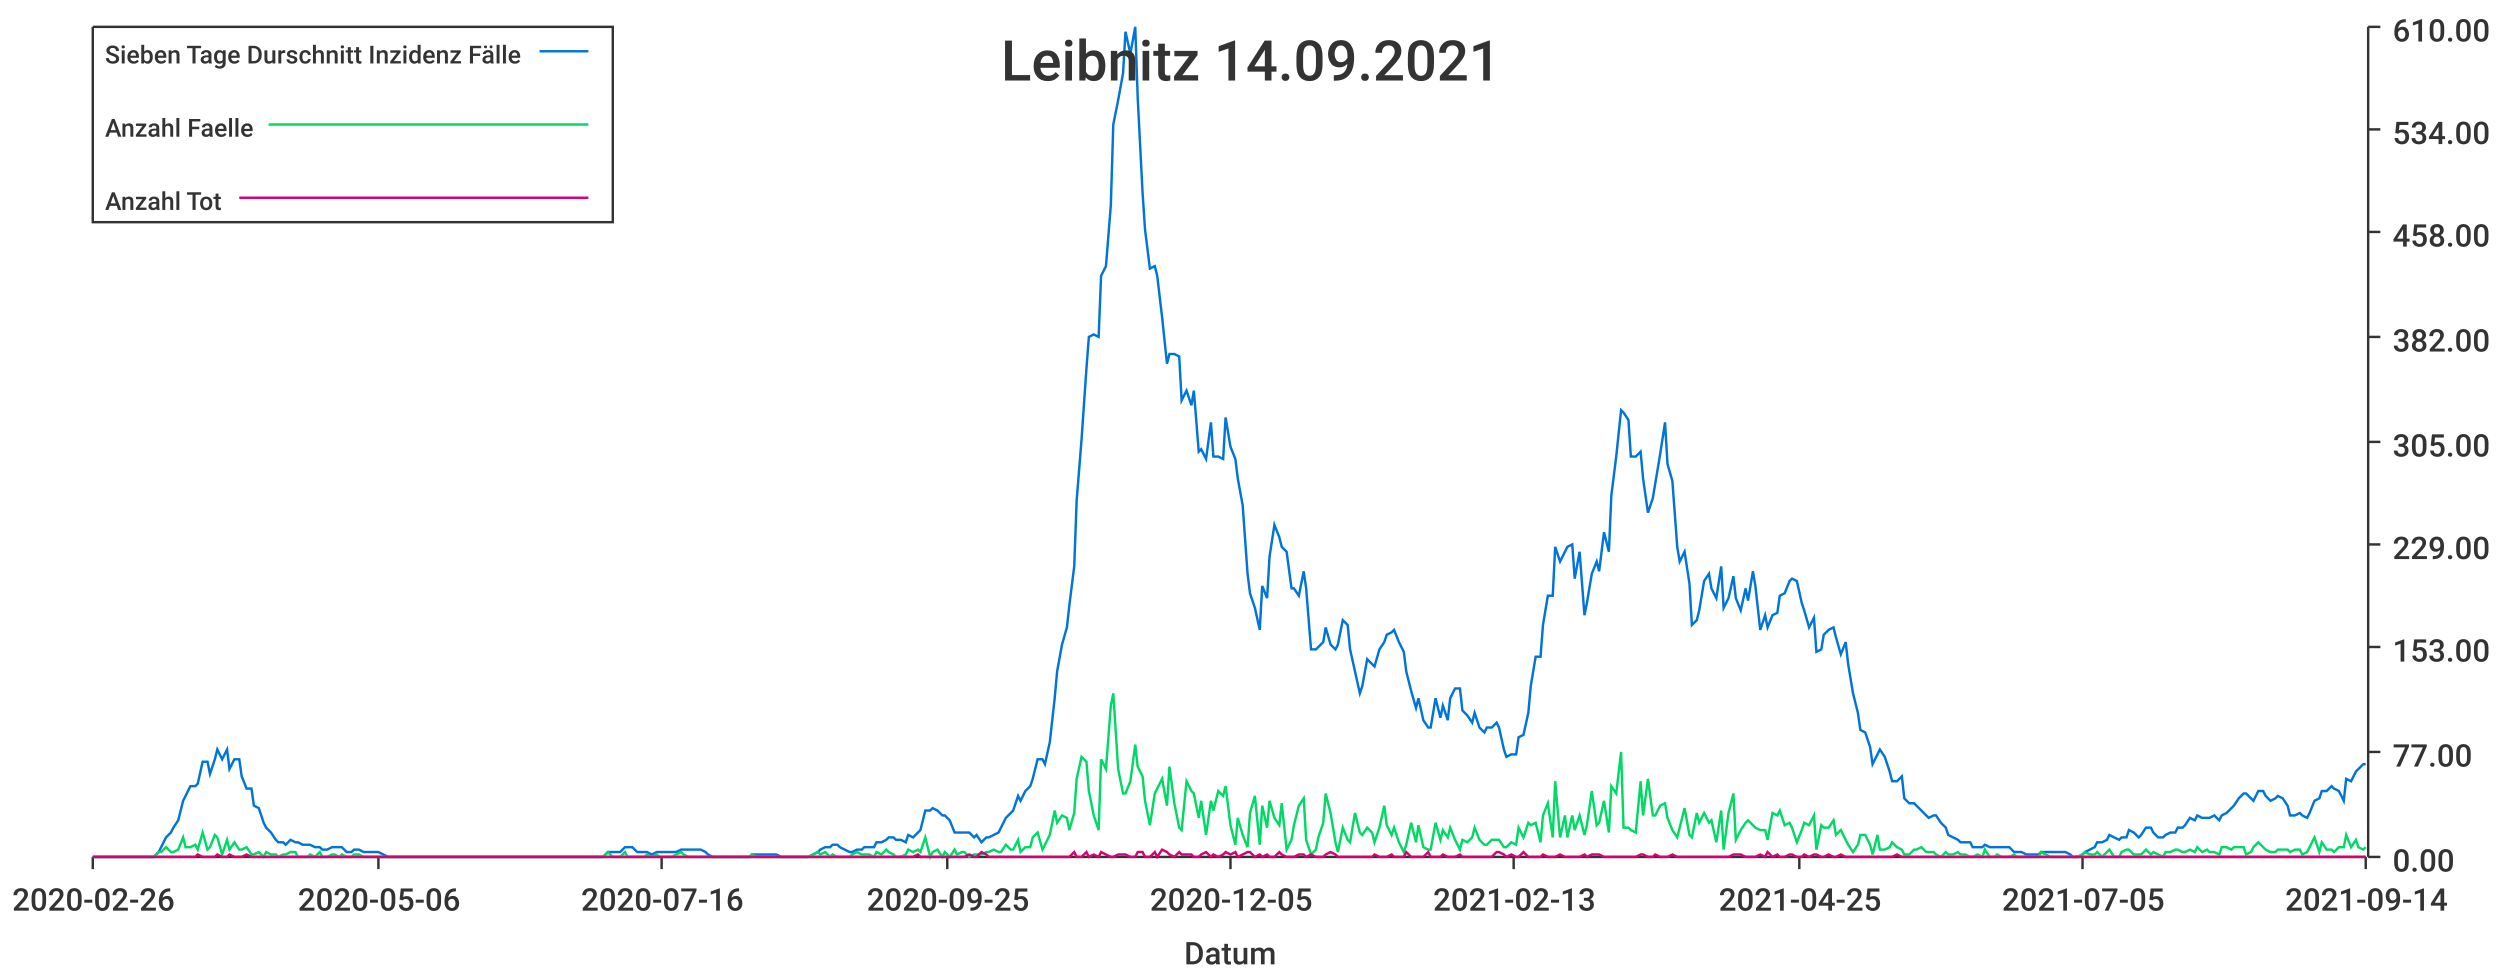
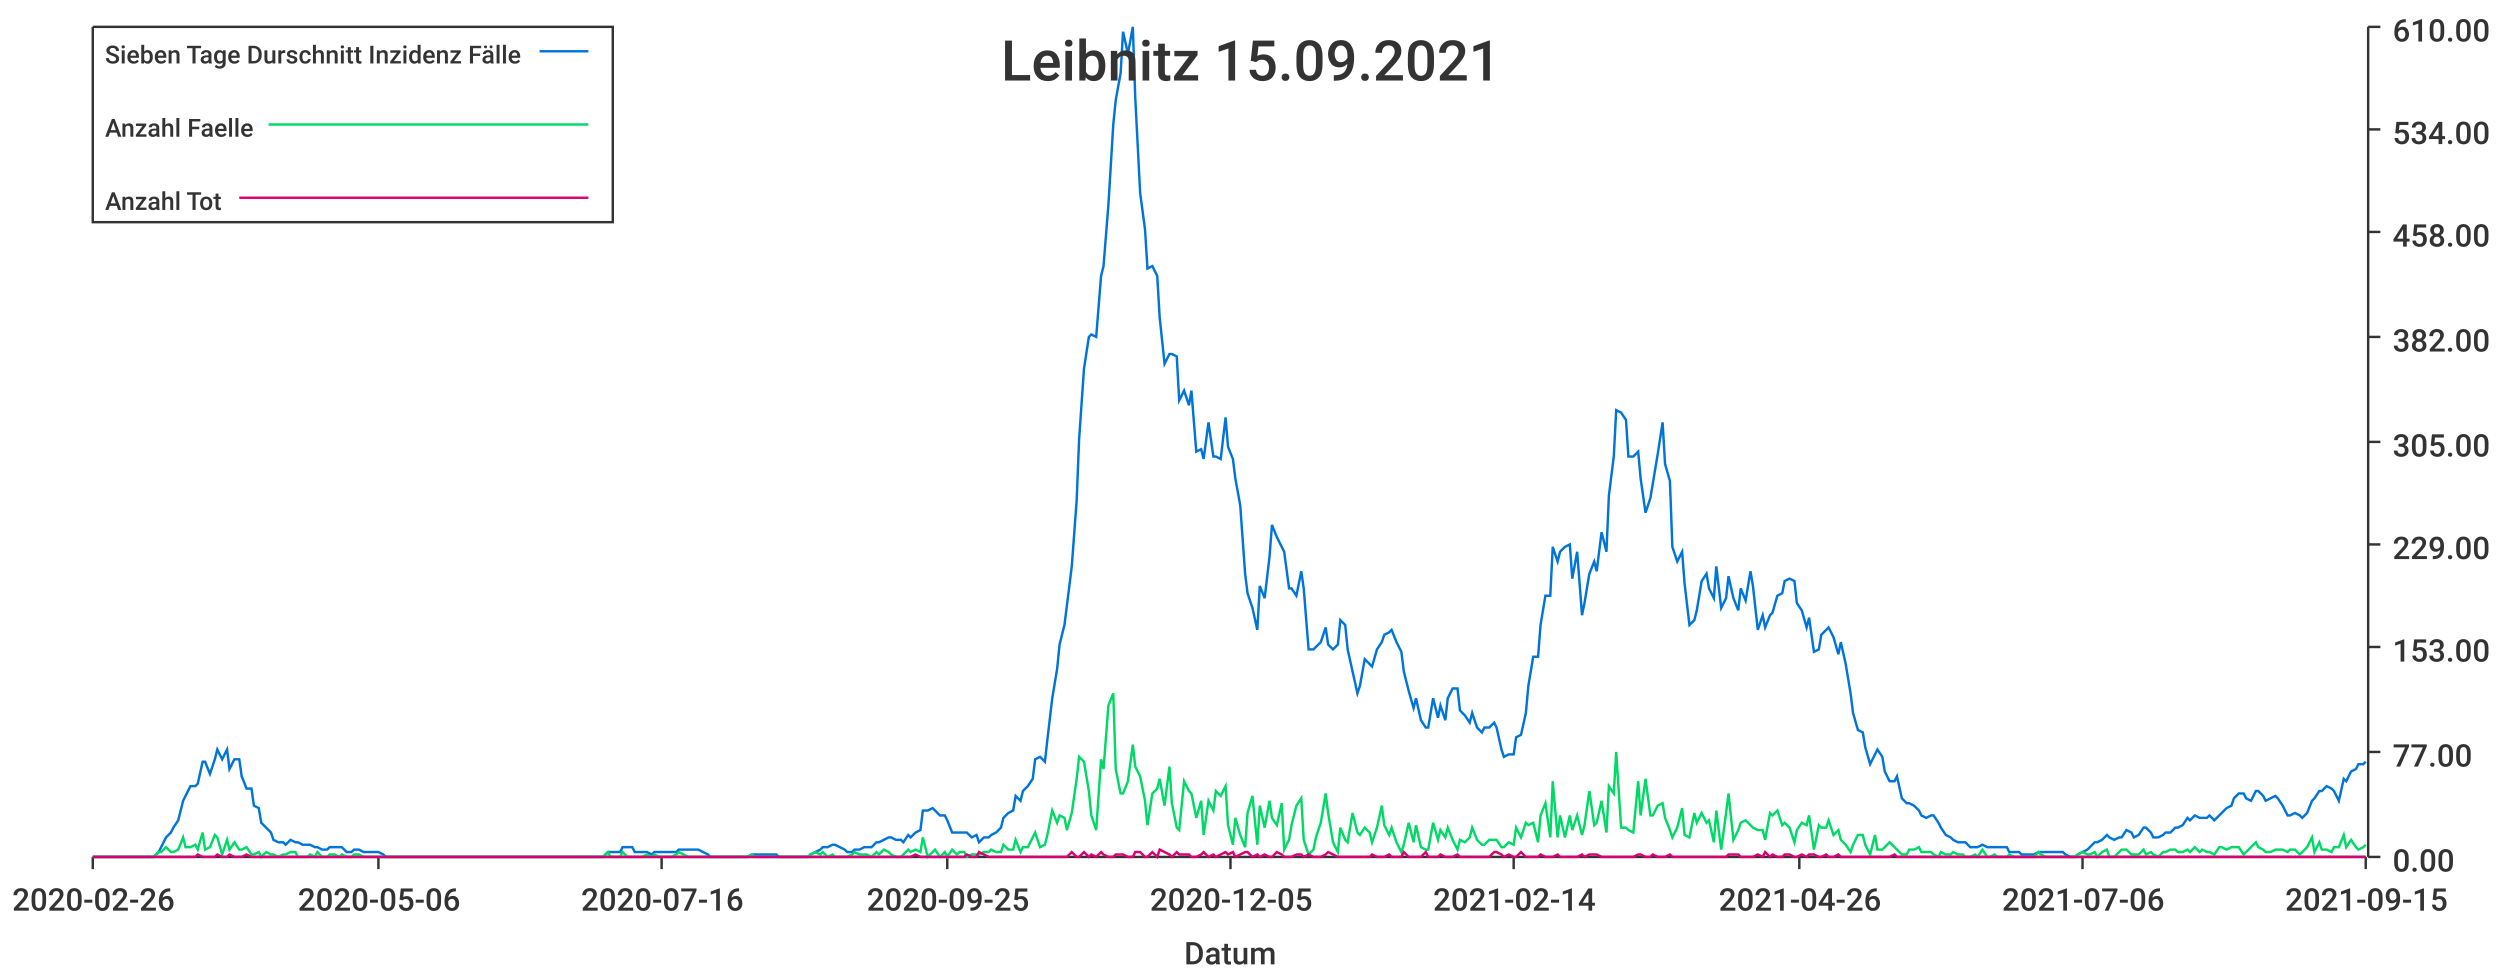
<svg xmlns="http://www.w3.org/2000/svg" width="1024" height="400">\n<path d="M 0 0 L 1024 0 L 1024 400 L 0 400 L 0 0" style="stroke-width:0;stroke:rgba(255,255,255,1.0);fill:rgba(255,255,255,1.0)" />
  <path d="M 38 11 L 969 11 L 969 351 L 38 351 L 38 11" style="stroke-width:0;stroke:rgba(255,255,255,1.0);fill:rgba(255,255,255,1.0)" />
  <path d="M 38 351 L 969 351" style="stroke-width:1;stroke:rgba(51,51,51,1.0);fill:none" />
  <path d="M 38 351 L 38 356" style="stroke-width:1;stroke:rgba(51,51,51,1.0);fill:none" />
  <text x="5" y="373" style="stroke-width:0;stroke:none;fill:rgba(51,51,51,1.0);font-size:12.8px;font-family:'Roboto Medium',sans-serif">2020-02-26</text>
  <path d="M 155 351 L 155 356" style="stroke-width:1;stroke:rgba(51,51,51,1.0);fill:none" />
  <text x="122" y="373" style="stroke-width:0;stroke:none;fill:rgba(51,51,51,1.0);font-size:12.8px;font-family:'Roboto Medium',sans-serif">2020-05-06</text>
  <path d="M 271 351 L 271 356" style="stroke-width:1;stroke:rgba(51,51,51,1.0);fill:none" />
  <text x="238" y="373" style="stroke-width:0;stroke:none;fill:rgba(51,51,51,1.0);font-size:12.8px;font-family:'Roboto Medium',sans-serif">2020-07-16</text>
  <path d="M 388 351 L 388 356" style="stroke-width:1;stroke:rgba(51,51,51,1.0);fill:none" />
  <text x="355" y="373" style="stroke-width:0;stroke:none;fill:rgba(51,51,51,1.0);font-size:12.8px;font-family:'Roboto Medium',sans-serif">2020-09-25</text>
  <path d="M 504 351 L 504 356" style="stroke-width:1;stroke:rgba(51,51,51,1.0);fill:none" />
  <text x="471" y="373" style="stroke-width:0;stroke:none;fill:rgba(51,51,51,1.0);font-size:12.8px;font-family:'Roboto Medium',sans-serif">2020-12-05</text>
  <path d="M 620 351 L 620 356" style="stroke-width:1;stroke:rgba(51,51,51,1.0);fill:none" />
-   <text x="587" y="373" style="stroke-width:0;stroke:none;fill:rgba(51,51,51,1.0);font-size:12.8px;font-family:'Roboto Medium',sans-serif">2021-02-13</text>
+   <text x="587" y="373" style="stroke-width:0;stroke:none;fill:rgba(51,51,51,1.0);font-size:12.8px;font-family:'Roboto Medium',sans-serif">2021-02-14</text>
  <path d="M 737 351 L 737 356" style="stroke-width:1;stroke:rgba(51,51,51,1.0);fill:none" />
-   <text x="704" y="373" style="stroke-width:0;stroke:none;fill:rgba(51,51,51,1.0);font-size:12.8px;font-family:'Roboto Medium',sans-serif">2021-04-25</text>
+   <text x="704" y="373" style="stroke-width:0;stroke:none;fill:rgba(51,51,51,1.0);font-size:12.8px;font-family:'Roboto Medium',sans-serif">2021-04-26</text>
  <path d="M 853 351 L 853 356" style="stroke-width:1;stroke:rgba(51,51,51,1.0);fill:none" />
-   <text x="820" y="373" style="stroke-width:0;stroke:none;fill:rgba(51,51,51,1.0);font-size:12.8px;font-family:'Roboto Medium',sans-serif">2021-07-05</text>
+   <text x="820" y="373" style="stroke-width:0;stroke:none;fill:rgba(51,51,51,1.0);font-size:12.8px;font-family:'Roboto Medium',sans-serif">2021-07-06</text>
  <path d="M 969 351 L 969 356" style="stroke-width:1;stroke:rgba(51,51,51,1.0);fill:none" />
-   <text x="936" y="373" style="stroke-width:0;stroke:none;fill:rgba(51,51,51,1.0);font-size:12.8px;font-family:'Roboto Medium',sans-serif">2021-09-14</text>
+   <text x="936" y="373" style="stroke-width:0;stroke:none;fill:rgba(51,51,51,1.0);font-size:12.8px;font-family:'Roboto Medium',sans-serif">2021-09-15</text>
  <text x="485" y="395" style="stroke-width:0;stroke:none;fill:rgba(51,51,51,1.0);font-size:12.8px;font-family:'Roboto Medium',sans-serif">Datum</text>
  <path d="M 970 351 L 970 11" style="stroke-width:1;stroke:rgba(51,51,51,1.0);fill:none" />
  <path d="M 970 351 L 975 351" style="stroke-width:1;stroke:rgba(51,51,51,1.0);fill:none" />
  <text x="980" y="357" style="stroke-width:0;stroke:none;fill:rgba(51,51,51,1.0);font-size:12.8px;font-family:'Roboto Medium',sans-serif">0.00</text>
  <path d="M 970 308 L 975 308" style="stroke-width:1;stroke:rgba(51,51,51,1.0);fill:none" />
  <text x="980" y="314" style="stroke-width:0;stroke:none;fill:rgba(51,51,51,1.0);font-size:12.8px;font-family:'Roboto Medium',sans-serif">77.00</text>
  <path d="M 970 265 L 975 265" style="stroke-width:1;stroke:rgba(51,51,51,1.0);fill:none" />
  <text x="980" y="271" style="stroke-width:0;stroke:none;fill:rgba(51,51,51,1.0);font-size:12.8px;font-family:'Roboto Medium',sans-serif">153.00</text>
  <path d="M 970 223 L 975 223" style="stroke-width:1;stroke:rgba(51,51,51,1.0);fill:none" />
  <text x="980" y="229" style="stroke-width:0;stroke:none;fill:rgba(51,51,51,1.0);font-size:12.8px;font-family:'Roboto Medium',sans-serif">229.00</text>
  <path d="M 970 181 L 975 181" style="stroke-width:1;stroke:rgba(51,51,51,1.0);fill:none" />
  <text x="980" y="187" style="stroke-width:0;stroke:none;fill:rgba(51,51,51,1.0);font-size:12.8px;font-family:'Roboto Medium',sans-serif">305.00</text>
  <path d="M 970 138 L 975 138" style="stroke-width:1;stroke:rgba(51,51,51,1.0);fill:none" />
  <text x="980" y="144" style="stroke-width:0;stroke:none;fill:rgba(51,51,51,1.0);font-size:12.8px;font-family:'Roboto Medium',sans-serif">382.00</text>
  <path d="M 970 95 L 975 95" style="stroke-width:1;stroke:rgba(51,51,51,1.0);fill:none" />
  <text x="980" y="101" style="stroke-width:0;stroke:none;fill:rgba(51,51,51,1.0);font-size:12.8px;font-family:'Roboto Medium',sans-serif">458.00</text>
  <path d="M 970 53 L 975 53" style="stroke-width:1;stroke:rgba(51,51,51,1.0);fill:none" />
  <text x="980" y="59" style="stroke-width:0;stroke:none;fill:rgba(51,51,51,1.0);font-size:12.8px;font-family:'Roboto Medium',sans-serif">534.00</text>
  <path d="M 970 11 L 975 11" style="stroke-width:1;stroke:rgba(51,51,51,1.0);fill:none" />
  <text x="980" y="17" style="stroke-width:0;stroke:none;fill:rgba(51,51,51,1.0);font-size:12.8px;font-family:'Roboto Medium',sans-serif">610.00</text>
-   <path d="M 38 351 L 40 351 L 42 351 L 43 351 L 45 351 L 47 351 L 48 351 L 50 351 L 52 351 L 53 351 L 55 351 L 57 351 L 58 351 L 60 351 L 62 351 L 63 351 L 65 349 L 66 347 L 68 343 L 70 341 L 71 339 L 73 336 L 75 328 L 76 326 L 78 322 L 80 322 L 81 321 L 83 312 L 85 312 L 86 317 L 88 311 L 89 307 L 91 311 L 93 307 L 94 315 L 96 311 L 98 311 L 99 318 L 101 323 L 103 323 L 104 330 L 106 331 L 108 337 L 109 339 L 111 341 L 113 344 L 114 345 L 116 345 L 117 346 L 119 344 L 121 345 L 122 345 L 124 346 L 126 346 L 127 346 L 129 347 L 131 347 L 132 348 L 134 348 L 136 347 L 137 347 L 139 347 L 140 347 L 142 349 L 144 349 L 145 348 L 147 348 L 149 349 L 150 349 L 152 349 L 154 349 L 155 349 L 157 350 L 159 351 L 160 351 L 162 351 L 164 351 L 165 351 L 167 351 L 168 351 L 170 351 L 172 351 L 173 351 L 175 351 L 177 351 L 178 351 L 180 351 L 182 351 L 183 351 L 185 351 L 187 351 L 188 351 L 190 351 L 191 351 L 193 351 L 195 351 L 196 351 L 198 351 L 200 351 L 201 351 L 203 351 L 205 351 L 206 351 L 208 351 L 210 351 L 211 351 L 213 351 L 215 351 L 216 351 L 218 351 L 219 351 L 221 351 L 223 351 L 224 351 L 226 351 L 228 351 L 229 351 L 231 351 L 233 351 L 234 351 L 236 351 L 238 351 L 239 351 L 241 351 L 242 351 L 244 351 L 246 351 L 247 351 L 249 349 L 251 349 L 252 349 L 254 349 L 256 347 L 257 347 L 259 347 L 261 349 L 262 349 L 264 349 L 265 349 L 267 350 L 269 349 L 270 349 L 272 349 L 274 349 L 275 349 L 277 349 L 279 348 L 280 348 L 282 348 L 284 348 L 285 348 L 287 348 L 289 349 L 290 350 L 292 351 L 293 351 L 295 351 L 297 351 L 298 351 L 300 351 L 302 351 L 303 351 L 305 351 L 307 351 L 308 350 L 310 350 L 312 350 L 313 350 L 315 350 L 316 350 L 318 350 L 320 351 L 321 351 L 323 351 L 325 351 L 326 351 L 328 351 L 330 351 L 331 351 L 333 350 L 335 349 L 336 348 L 338 347 L 340 347 L 341 346 L 343 346 L 344 347 L 346 348 L 348 349 L 349 349 L 351 348 L 353 348 L 354 347 L 356 347 L 358 347 L 359 345 L 361 345 L 363 344 L 364 343 L 366 343 L 367 344 L 369 344 L 371 345 L 372 342 L 374 343 L 376 341 L 377 340 L 379 332 L 381 332 L 382 331 L 384 332 L 386 334 L 387 334 L 389 336 L 391 341 L 392 341 L 394 341 L 395 341 L 397 341 L 399 343 L 400 342 L 402 345 L 404 343 L 405 343 L 407 342 L 409 341 L 410 339 L 412 335 L 414 333 L 415 332 L 417 326 L 418 328 L 420 324 L 422 322 L 423 319 L 425 311 L 427 311 L 428 313 L 430 304 L 432 286 L 433 275 L 435 264 L 437 257 L 438 248 L 440 232 L 441 205 L 443 180 L 445 151 L 446 138 L 448 137 L 450 138 L 451 113 L 453 109 L 455 84 L 456 51 L 458 41 L 460 30 L 461 13 L 463 22 L 465 11 L 466 40 L 468 79 L 469 94 L 471 110 L 473 109 L 474 113 L 476 130 L 478 149 L 479 145 L 481 145 L 483 146 L 484 164 L 486 160 L 488 166 L 489 160 L 491 185 L 492 184 L 494 188 L 496 173 L 497 187 L 499 187 L 501 188 L 502 171 L 504 183 L 506 188 L 507 196 L 509 207 L 511 235 L 512 243 L 514 249 L 516 258 L 517 240 L 519 245 L 520 228 L 522 215 L 524 220 L 525 224 L 527 226 L 529 241 L 530 241 L 532 244 L 534 234 L 535 241 L 537 266 L 539 266 L 540 265 L 542 263 L 543 257 L 545 264 L 547 266 L 548 264 L 550 254 L 552 256 L 553 266 L 555 275 L 557 284 L 558 281 L 560 270 L 562 272 L 563 273 L 565 266 L 567 263 L 568 260 L 570 259 L 571 258 L 573 263 L 575 267 L 576 275 L 578 283 L 580 290 L 581 286 L 583 295 L 585 298 L 586 298 L 588 286 L 590 294 L 591 289 L 593 295 L 594 286 L 596 282 L 598 282 L 599 291 L 601 293 L 603 296 L 604 292 L 606 298 L 608 300 L 609 298 L 611 298 L 613 296 L 614 298 L 616 307 L 617 310 L 619 309 L 621 309 L 622 302 L 624 301 L 626 292 L 627 281 L 629 269 L 631 269 L 632 256 L 634 244 L 636 244 L 637 224 L 639 230 L 641 226 L 642 224 L 644 223 L 645 237 L 647 226 L 649 252 L 650 247 L 652 235 L 654 230 L 655 234 L 657 218 L 659 226 L 660 203 L 662 187 L 664 168 L 665 169 L 667 172 L 668 187 L 670 187 L 672 185 L 673 196 L 675 210 L 677 204 L 678 198 L 680 186 L 682 173 L 683 190 L 685 197 L 687 224 L 688 230 L 690 226 L 692 239 L 693 256 L 695 254 L 696 250 L 698 238 L 700 235 L 701 241 L 703 245 L 705 232 L 706 249 L 708 245 L 710 236 L 711 245 L 713 250 L 715 241 L 716 246 L 718 234 L 719 240 L 721 258 L 723 252 L 724 257 L 726 252 L 728 251 L 729 244 L 731 243 L 733 238 L 734 237 L 736 238 L 738 247 L 739 250 L 741 257 L 743 253 L 744 267 L 746 266 L 747 260 L 749 258 L 751 257 L 752 261 L 754 268 L 756 263 L 757 272 L 759 284 L 761 292 L 762 299 L 764 300 L 766 306 L 767 313 L 769 309 L 770 307 L 772 310 L 774 316 L 775 320 L 777 320 L 779 318 L 780 327 L 782 329 L 784 329 L 785 330 L 787 332 L 789 334 L 790 335 L 792 334 L 793 334 L 795 337 L 797 339 L 798 342 L 800 343 L 802 344 L 803 345 L 805 345 L 807 345 L 808 347 L 810 347 L 812 347 L 813 346 L 815 347 L 817 347 L 818 347 L 820 347 L 821 347 L 823 347 L 825 349 L 826 349 L 828 349 L 830 350 L 831 350 L 833 350 L 835 350 L 836 349 L 838 349 L 840 349 L 841 349 L 843 349 L 844 349 L 846 349 L 848 350 L 849 351 L 851 351 L 853 350 L 854 349 L 856 348 L 858 347 L 859 345 L 861 345 L 863 344 L 864 342 L 866 343 L 868 344 L 869 343 L 871 343 L 872 340 L 874 341 L 876 343 L 877 342 L 879 339 L 881 339 L 882 341 L 884 343 L 886 343 L 887 342 L 889 341 L 891 341 L 892 339 L 894 339 L 895 338 L 897 335 L 899 336 L 900 334 L 902 335 L 904 335 L 905 335 L 907 334 L 909 336 L 910 334 L 912 333 L 914 331 L 915 330 L 917 327 L 919 325 L 920 325 L 922 327 L 923 328 L 925 324 L 927 324 L 928 326 L 930 328 L 932 327 L 933 326 L 935 327 L 937 330 L 938 334 L 940 334 L 942 333 L 943 334 L 945 335 L 946 333 L 948 328 L 950 327 L 951 324 L 953 324 L 955 322 L 956 323 L 958 324 L 960 328 L 961 319 L 963 320 L 965 316 L 966 315 L 968 313 L 969 313" style="stroke-width:1;stroke:rgba(0,116,217,1.0);fill:none" />
-   <path d="M 38 351 L 40 351 L 42 351 L 43 351 L 45 351 L 47 351 L 48 351 L 50 351 L 52 351 L 53 351 L 55 351 L 57 351 L 58 351 L 60 351 L 62 351 L 63 351 L 65 349 L 66 349 L 68 347 L 70 349 L 71 349 L 73 348 L 75 343 L 76 347 L 78 347 L 80 346 L 81 348 L 83 341 L 85 348 L 86 347 L 88 342 L 89 343 L 91 350 L 93 344 L 94 348 L 96 345 L 98 348 L 99 348 L 101 347 L 103 350 L 104 350 L 106 349 L 108 351 L 109 349 L 111 350 L 113 350 L 114 351 L 116 350 L 117 350 L 119 349 L 121 349 L 122 351 L 124 351 L 126 351 L 127 350 L 129 351 L 131 349 L 132 351 L 134 351 L 136 350 L 137 350 L 139 351 L 140 350 L 142 351 L 144 351 L 145 350 L 147 350 L 149 351 L 150 351 L 152 351 L 154 351 L 155 351 L 157 351 L 159 351 L 160 351 L 162 351 L 164 351 L 165 351 L 167 351 L 168 351 L 170 351 L 172 351 L 173 351 L 175 351 L 177 351 L 178 351 L 180 351 L 182 351 L 183 351 L 185 351 L 187 351 L 188 351 L 190 351 L 191 351 L 193 351 L 195 351 L 196 351 L 198 351 L 200 351 L 201 351 L 203 351 L 205 351 L 206 351 L 208 351 L 210 351 L 211 351 L 213 351 L 215 351 L 216 351 L 218 351 L 219 351 L 221 351 L 223 351 L 224 351 L 226 351 L 228 351 L 229 351 L 231 351 L 233 351 L 234 351 L 236 351 L 238 351 L 239 351 L 241 351 L 242 351 L 244 351 L 246 351 L 247 351 L 249 349 L 251 351 L 252 351 L 254 351 L 256 349 L 257 351 L 259 351 L 261 351 L 262 351 L 264 351 L 265 350 L 267 351 L 269 350 L 270 351 L 272 351 L 274 351 L 275 351 L 277 350 L 279 349 L 280 350 L 282 351 L 284 351 L 285 351 L 287 351 L 289 351 L 290 351 L 292 351 L 293 351 L 295 351 L 297 351 L 298 351 L 300 351 L 302 351 L 303 351 L 305 351 L 307 351 L 308 350 L 310 351 L 312 351 L 313 351 L 315 351 L 316 351 L 318 351 L 320 351 L 321 351 L 323 351 L 325 351 L 326 351 L 328 351 L 330 351 L 331 351 L 333 350 L 335 349 L 336 350 L 338 349 L 340 351 L 341 350 L 343 351 L 344 351 L 346 351 L 348 351 L 349 350 L 351 349 L 353 350 L 354 350 L 356 350 L 358 351 L 359 349 L 361 350 L 363 348 L 364 349 L 366 350 L 367 351 L 369 351 L 371 350 L 372 348 L 374 349 L 376 348 L 377 349 L 379 343 L 381 351 L 382 349 L 384 348 L 386 351 L 387 349 L 389 351 L 391 348 L 392 350 L 394 349 L 395 349 L 397 351 L 399 350 L 400 350 L 402 350 L 404 349 L 405 349 L 407 348 L 409 349 L 410 349 L 412 346 L 414 348 L 415 348 L 417 344 L 418 349 L 420 347 L 422 347 L 423 343 L 425 341 L 427 348 L 428 346 L 430 342 L 432 332 L 433 337 L 435 334 L 437 335 L 438 340 L 440 333 L 441 319 L 443 310 L 445 312 L 446 324 L 448 334 L 450 340 L 451 311 L 453 315 L 455 289 L 456 284 L 458 315 L 460 325 L 461 325 L 463 320 L 465 305 L 466 314 L 468 318 L 469 328 L 471 338 L 473 325 L 474 323 L 476 319 L 478 330 L 479 314 L 481 329 L 483 339 L 484 340 L 486 320 L 488 324 L 489 325 L 491 335 L 492 328 L 494 342 L 496 328 L 497 332 L 499 324 L 501 326 L 502 322 L 504 338 L 506 346 L 507 335 L 509 342 L 511 347 L 512 333 L 514 326 L 516 346 L 517 330 L 519 339 L 520 328 L 522 335 L 524 338 L 525 329 L 527 348 L 529 344 L 530 338 L 532 330 L 534 327 L 535 344 L 537 350 L 539 348 L 540 343 L 542 337 L 543 325 L 545 333 L 547 345 L 548 349 L 550 339 L 552 344 L 553 345 L 555 333 L 557 341 L 558 342 L 560 339 L 562 341 L 563 345 L 565 339 L 567 330 L 568 338 L 570 342 L 571 339 L 573 345 L 575 349 L 576 346 L 578 337 L 580 345 L 581 338 L 583 347 L 585 348 L 586 348 L 588 337 L 590 344 L 591 340 L 593 343 L 594 339 L 596 344 L 598 348 L 599 344 L 601 345 L 603 343 L 604 339 L 606 344 L 608 346 L 609 346 L 611 344 L 613 344 L 614 344 L 616 347 L 617 347 L 619 345 L 621 346 L 622 339 L 624 343 L 626 337 L 627 338 L 629 337 L 631 345 L 632 334 L 634 329 L 636 343 L 637 320 L 639 343 L 641 334 L 642 343 L 644 334 L 645 340 L 647 334 L 649 342 L 650 338 L 652 324 L 654 338 L 655 337 L 657 328 L 659 341 L 660 322 L 662 325 L 664 308 L 665 339 L 667 339 L 668 340 L 670 341 L 672 320 L 673 334 L 675 319 L 677 334 L 678 334 L 680 330 L 682 329 L 683 335 L 685 340 L 687 343 L 688 339 L 690 331 L 692 342 L 693 343 L 695 333 L 696 337 L 698 333 L 700 337 L 701 336 L 703 345 L 705 332 L 706 348 L 708 333 L 710 325 L 711 344 L 713 340 L 715 337 L 716 336 L 718 338 L 719 339 L 721 340 L 723 340 L 724 344 L 726 333 L 728 334 L 729 332 L 731 338 L 733 337 L 734 339 L 736 345 L 738 340 L 739 337 L 741 338 L 743 334 L 744 348 L 746 338 L 747 339 L 749 339 L 751 336 L 752 342 L 754 340 L 756 344 L 757 346 L 759 349 L 761 346 L 762 342 L 764 342 L 766 346 L 767 350 L 769 342 L 770 348 L 772 348 L 774 347 L 775 345 L 777 347 L 779 348 L 780 350 L 782 350 L 784 348 L 785 348 L 787 347 L 789 349 L 790 349 L 792 349 L 793 350 L 795 351 L 797 349 L 798 350 L 800 350 L 802 349 L 803 350 L 805 350 L 807 351 L 808 351 L 810 350 L 812 351 L 813 348 L 815 351 L 817 351 L 818 350 L 820 351 L 821 351 L 823 351 L 825 350 L 826 351 L 828 351 L 830 351 L 831 351 L 833 351 L 835 351 L 836 349 L 838 350 L 840 351 L 841 351 L 843 351 L 844 351 L 846 351 L 848 351 L 849 351 L 851 351 L 853 350 L 854 349 L 856 350 L 858 350 L 859 349 L 861 351 L 863 349 L 864 348 L 866 351 L 868 351 L 869 349 L 871 348 L 872 348 L 874 350 L 876 350 L 877 350 L 879 348 L 881 350 L 882 349 L 884 350 L 886 351 L 887 349 L 889 349 L 891 348 L 892 348 L 894 349 L 895 349 L 897 348 L 899 349 L 900 347 L 902 349 L 904 348 L 905 349 L 907 349 L 909 350 L 910 347 L 912 347 L 914 348 L 915 347 L 917 347 L 919 347 L 920 350 L 922 349 L 923 347 L 925 345 L 927 347 L 928 348 L 930 349 L 932 349 L 933 348 L 935 348 L 937 348 L 938 349 L 940 348 L 942 348 L 943 350 L 945 349 L 946 347 L 948 343 L 950 349 L 951 345 L 953 348 L 955 348 L 956 349 L 958 347 L 960 347 L 961 342 L 963 347 L 965 344 L 966 347 L 968 348 L 969 347" style="stroke-width:1;stroke:rgba(0,217,101,1.0);fill:none" />
-   <path d="M 38 351 L 40 351 L 42 351 L 43 351 L 45 351 L 47 351 L 48 351 L 50 351 L 52 351 L 53 351 L 55 351 L 57 351 L 58 351 L 60 351 L 62 351 L 63 351 L 65 351 L 66 351 L 68 351 L 70 351 L 71 351 L 73 351 L 75 351 L 76 351 L 78 351 L 80 351 L 81 350 L 83 351 L 85 351 L 86 351 L 88 351 L 89 350 L 91 351 L 93 351 L 94 350 L 96 351 L 98 351 L 99 351 L 101 350 L 103 351 L 104 351 L 106 351 L 108 351 L 109 351 L 111 351 L 113 351 L 114 351 L 116 351 L 117 351 L 119 351 L 121 351 L 122 351 L 124 351 L 126 351 L 127 351 L 129 351 L 131 351 L 132 351 L 134 351 L 136 351 L 137 351 L 139 351 L 140 351 L 142 351 L 144 351 L 145 351 L 147 351 L 149 351 L 150 351 L 152 351 L 154 351 L 155 351 L 157 351 L 159 351 L 160 351 L 162 351 L 164 351 L 165 351 L 167 351 L 168 351 L 170 351 L 172 351 L 173 351 L 175 351 L 177 351 L 178 351 L 180 351 L 182 351 L 183 351 L 185 351 L 187 351 L 188 351 L 190 351 L 191 351 L 193 351 L 195 351 L 196 351 L 198 351 L 200 351 L 201 351 L 203 351 L 205 351 L 206 351 L 208 351 L 210 351 L 211 351 L 213 351 L 215 351 L 216 351 L 218 351 L 219 351 L 221 351 L 223 351 L 224 351 L 226 351 L 228 351 L 229 351 L 231 351 L 233 351 L 234 351 L 236 351 L 238 351 L 239 351 L 241 351 L 242 351 L 244 351 L 246 351 L 247 351 L 249 351 L 251 351 L 252 351 L 254 351 L 256 351 L 257 351 L 259 351 L 261 351 L 262 351 L 264 351 L 265 351 L 267 351 L 269 351 L 270 351 L 272 351 L 274 351 L 275 351 L 277 351 L 279 351 L 280 351 L 282 351 L 284 351 L 285 351 L 287 351 L 289 351 L 290 351 L 292 351 L 293 351 L 295 351 L 297 351 L 298 351 L 300 351 L 302 351 L 303 351 L 305 351 L 307 351 L 308 351 L 310 351 L 312 351 L 313 351 L 315 351 L 316 351 L 318 351 L 320 351 L 321 351 L 323 351 L 325 351 L 326 351 L 328 351 L 330 351 L 331 351 L 333 351 L 335 351 L 336 351 L 338 351 L 340 351 L 341 351 L 343 351 L 344 351 L 346 351 L 348 351 L 349 351 L 351 351 L 353 351 L 354 351 L 356 351 L 358 351 L 359 351 L 361 351 L 363 351 L 364 351 L 366 351 L 367 351 L 369 351 L 371 351 L 372 351 L 374 351 L 376 350 L 377 351 L 379 351 L 381 351 L 382 351 L 384 351 L 386 351 L 387 351 L 389 351 L 391 351 L 392 351 L 394 351 L 395 351 L 397 350 L 399 351 L 400 351 L 402 349 L 404 350 L 405 351 L 407 351 L 409 351 L 410 351 L 412 351 L 414 351 L 415 351 L 417 351 L 418 351 L 420 351 L 422 351 L 423 351 L 425 351 L 427 351 L 428 351 L 430 351 L 432 351 L 433 351 L 435 351 L 437 351 L 438 351 L 440 349 L 441 351 L 443 351 L 445 349 L 446 351 L 448 350 L 450 351 L 451 349 L 453 350 L 455 351 L 456 351 L 458 350 L 460 350 L 461 350 L 463 351 L 465 351 L 466 349 L 468 349 L 469 351 L 471 351 L 473 349 L 474 351 L 476 348 L 478 349 L 479 350 L 481 351 L 483 349 L 484 350 L 486 350 L 488 350 L 489 351 L 491 351 L 492 350 L 494 349 L 496 351 L 497 350 L 499 351 L 501 350 L 502 349 L 504 350 L 506 349 L 507 351 L 509 350 L 511 349 L 512 349 L 514 351 L 516 350 L 517 351 L 519 350 L 520 351 L 522 351 L 524 349 L 525 350 L 527 351 L 529 351 L 530 351 L 532 350 L 534 350 L 535 351 L 537 350 L 539 351 L 540 351 L 542 351 L 543 350 L 545 349 L 547 350 L 548 351 L 550 351 L 552 351 L 553 351 L 555 351 L 557 351 L 558 351 L 560 351 L 562 351 L 563 350 L 565 351 L 567 351 L 568 351 L 570 350 L 571 351 L 573 351 L 575 351 L 576 349 L 578 351 L 580 351 L 581 351 L 583 351 L 585 349 L 586 351 L 588 351 L 590 351 L 591 350 L 593 351 L 594 351 L 596 351 L 598 350 L 599 351 L 601 351 L 603 351 L 604 351 L 606 351 L 608 351 L 609 351 L 611 351 L 613 349 L 614 349 L 616 350 L 617 351 L 619 350 L 621 351 L 622 351 L 624 349 L 626 351 L 627 351 L 629 351 L 631 351 L 632 350 L 634 351 L 636 351 L 637 351 L 639 350 L 641 351 L 642 351 L 644 351 L 645 351 L 647 351 L 649 350 L 650 351 L 652 350 L 654 350 L 655 350 L 657 351 L 659 351 L 660 351 L 662 351 L 664 351 L 665 351 L 667 351 L 668 351 L 670 351 L 672 350 L 673 350 L 675 351 L 677 351 L 678 350 L 680 351 L 682 351 L 683 351 L 685 350 L 687 351 L 688 351 L 690 351 L 692 351 L 693 351 L 695 351 L 696 351 L 698 351 L 700 351 L 701 351 L 703 351 L 705 351 L 706 351 L 708 351 L 710 350 L 711 350 L 713 350 L 715 351 L 716 351 L 718 351 L 719 351 L 721 350 L 723 351 L 724 349 L 726 351 L 728 350 L 729 351 L 731 351 L 733 350 L 734 350 L 736 351 L 738 351 L 739 350 L 741 351 L 743 350 L 744 350 L 746 351 L 747 351 L 749 350 L 751 351 L 752 351 L 754 350 L 756 351 L 757 351 L 759 351 L 761 351 L 762 351 L 764 351 L 766 351 L 767 351 L 769 351 L 770 351 L 772 351 L 774 351 L 775 351 L 777 350 L 779 351 L 780 351 L 782 351 L 784 351 L 785 351 L 787 351 L 789 351 L 790 351 L 792 351 L 793 351 L 795 351 L 797 351 L 798 351 L 800 351 L 802 351 L 803 351 L 805 351 L 807 351 L 808 351 L 810 351 L 812 351 L 813 351 L 815 351 L 817 351 L 818 351 L 820 351 L 821 351 L 823 351 L 825 351 L 826 351 L 828 351 L 830 351 L 831 351 L 833 351 L 835 351 L 836 351 L 838 351 L 840 351 L 841 351 L 843 351 L 844 351 L 846 351 L 848 351 L 849 351 L 851 351 L 853 351 L 854 351 L 856 351 L 858 351 L 859 351 L 861 351 L 863 351 L 864 351 L 866 351 L 868 351 L 869 351 L 871 351 L 872 351 L 874 351 L 876 351 L 877 351 L 879 351 L 881 351 L 882 351 L 884 351 L 886 351 L 887 351 L 889 351 L 891 351 L 892 351 L 894 351 L 895 351 L 897 351 L 899 351 L 900 351 L 902 351 L 904 351 L 905 351 L 907 351 L 909 351 L 910 351 L 912 351 L 914 351 L 915 351 L 917 351 L 919 351 L 920 351 L 922 351 L 923 351 L 925 351 L 927 351 L 928 351 L 930 351 L 932 351 L 933 351 L 935 351 L 937 351 L 938 351 L 940 351 L 942 351 L 943 351 L 945 351 L 946 351 L 948 351 L 950 351 L 951 351 L 953 351 L 955 351 L 956 351 L 958 351 L 960 351 L 961 351 L 963 351 L 965 351 L 966 351 L 968 351 L 969 351" style="stroke-width:1;stroke:rgba(217,0,116,1.0);fill:none" />
-   <text x="410" y="33" style="stroke-width:0;stroke:none;fill:rgba(51,51,51,1.0);font-size:23.0px;font-family:'Roboto Medium',sans-serif">Leibnitz 14.09.2021</text>
+   <path d="M 38 351 L 40 351 L 42 351 L 43 351 L 45 351 L 47 351 L 48 351 L 50 351 L 52 351 L 53 351 L 55 351 L 57 351 L 58 351 L 60 351 L 61 351 L 63 351 L 65 349 L 66 347 L 68 343 L 70 341 L 71 339 L 73 336 L 75 328 L 76 326 L 78 322 L 80 322 L 81 321 L 83 312 L 84 312 L 86 317 L 88 311 L 89 307 L 91 311 L 93 307 L 94 315 L 96 311 L 98 311 L 99 318 L 101 323 L 103 323 L 104 330 L 106 331 L 107 337 L 109 339 L 111 341 L 112 344 L 114 345 L 116 345 L 117 346 L 119 344 L 121 345 L 122 345 L 124 346 L 126 346 L 127 346 L 129 347 L 130 347 L 132 348 L 134 348 L 135 347 L 137 347 L 139 347 L 140 347 L 142 349 L 144 349 L 145 348 L 147 348 L 149 349 L 150 349 L 152 349 L 153 349 L 155 349 L 157 350 L 158 351 L 160 351 L 162 351 L 163 351 L 165 351 L 167 351 L 168 351 L 170 351 L 171 351 L 173 351 L 175 351 L 176 351 L 178 351 L 180 351 L 181 351 L 183 351 L 185 351 L 186 351 L 188 351 L 190 351 L 191 351 L 193 351 L 194 351 L 196 351 L 198 351 L 199 351 L 201 351 L 203 351 L 204 351 L 206 351 L 208 351 L 209 351 L 211 351 L 213 351 L 214 351 L 216 351 L 217 351 L 219 351 L 221 351 L 222 351 L 224 351 L 226 351 L 227 351 L 229 351 L 231 351 L 232 351 L 234 351 L 236 351 L 237 351 L 239 351 L 240 351 L 242 351 L 244 351 L 245 351 L 247 351 L 249 349 L 250 349 L 252 349 L 254 349 L 255 347 L 257 347 L 259 347 L 260 349 L 262 349 L 263 349 L 265 349 L 267 350 L 268 349 L 270 349 L 272 349 L 273 349 L 275 349 L 277 349 L 278 348 L 280 348 L 282 348 L 283 348 L 285 348 L 286 348 L 288 349 L 290 350 L 291 351 L 293 351 L 295 351 L 296 351 L 298 351 L 300 351 L 301 351 L 303 351 L 304 351 L 306 351 L 308 350 L 309 350 L 311 350 L 313 350 L 314 350 L 316 350 L 318 350 L 319 351 L 321 351 L 323 351 L 324 351 L 326 351 L 327 351 L 329 351 L 331 351 L 332 350 L 334 349 L 336 348 L 337 347 L 339 347 L 341 346 L 342 346 L 344 347 L 346 348 L 347 349 L 349 349 L 350 348 L 352 348 L 354 347 L 355 347 L 357 347 L 359 345 L 360 345 L 362 344 L 364 343 L 365 343 L 367 344 L 369 344 L 370 345 L 372 342 L 373 343 L 375 341 L 377 340 L 378 332 L 380 332 L 382 331 L 383 332 L 385 334 L 387 334 L 388 336 L 390 341 L 392 341 L 393 341 L 395 341 L 396 341 L 398 343 L 400 342 L 401 345 L 403 343 L 405 343 L 406 342 L 408 341 L 410 339 L 411 335 L 413 333 L 415 332 L 416 326 L 418 328 L 419 324 L 421 322 L 423 319 L 424 311 L 426 310 L 428 312 L 429 303 L 431 286 L 433 274 L 434 264 L 436 256 L 437 248 L 439 232 L 441 205 L 442 180 L 444 151 L 446 138 L 447 137 L 449 138 L 451 113 L 452 109 L 454 84 L 456 51 L 457 41 L 459 30 L 460 13 L 462 22 L 464 11 L 465 40 L 467 79 L 469 94 L 470 110 L 472 109 L 474 113 L 475 130 L 477 149 L 479 145 L 480 145 L 482 146 L 483 164 L 485 160 L 487 166 L 488 160 L 490 185 L 492 184 L 493 188 L 495 173 L 497 187 L 498 187 L 500 188 L 502 171 L 503 183 L 505 188 L 506 196 L 508 207 L 510 235 L 511 243 L 513 249 L 515 258 L 516 240 L 518 245 L 520 228 L 521 215 L 523 220 L 525 224 L 526 226 L 528 241 L 529 241 L 531 244 L 533 234 L 534 241 L 536 266 L 538 266 L 539 265 L 541 263 L 543 257 L 544 264 L 546 266 L 548 264 L 549 254 L 551 256 L 552 266 L 554 275 L 556 284 L 557 281 L 559 270 L 561 272 L 562 273 L 564 266 L 566 263 L 567 260 L 569 259 L 570 258 L 572 263 L 574 267 L 575 275 L 577 283 L 579 290 L 580 286 L 582 295 L 584 298 L 585 298 L 587 286 L 589 294 L 590 289 L 592 295 L 593 286 L 595 282 L 597 282 L 598 291 L 600 293 L 602 296 L 603 292 L 605 298 L 607 300 L 608 298 L 610 298 L 612 296 L 613 298 L 615 307 L 616 310 L 618 309 L 620 309 L 621 302 L 623 301 L 625 292 L 626 281 L 628 269 L 630 269 L 631 256 L 633 244 L 635 244 L 636 224 L 638 230 L 639 226 L 641 224 L 643 223 L 644 237 L 646 226 L 648 252 L 649 247 L 651 235 L 653 230 L 654 234 L 656 218 L 658 226 L 659 203 L 661 187 L 662 168 L 664 169 L 666 172 L 667 187 L 669 187 L 671 185 L 672 196 L 674 210 L 676 204 L 677 198 L 679 186 L 681 173 L 682 190 L 684 197 L 685 224 L 687 230 L 689 226 L 690 239 L 692 256 L 694 254 L 695 250 L 697 238 L 699 235 L 700 241 L 702 245 L 703 232 L 705 249 L 707 245 L 708 236 L 710 245 L 712 250 L 713 241 L 715 246 L 717 234 L 718 240 L 720 258 L 722 252 L 723 257 L 725 252 L 726 251 L 728 244 L 730 243 L 731 238 L 733 237 L 735 238 L 736 247 L 738 250 L 740 257 L 741 253 L 743 267 L 745 266 L 746 260 L 748 258 L 749 257 L 751 261 L 753 268 L 754 263 L 756 272 L 758 284 L 759 292 L 761 299 L 763 300 L 764 306 L 766 313 L 768 309 L 769 307 L 771 310 L 772 316 L 774 320 L 776 320 L 777 318 L 779 327 L 781 329 L 782 329 L 784 330 L 786 332 L 787 334 L 789 335 L 791 334 L 792 334 L 794 337 L 795 339 L 797 342 L 799 343 L 800 344 L 802 345 L 804 345 L 805 345 L 807 347 L 809 347 L 810 347 L 812 346 L 814 347 L 815 347 L 817 347 L 818 347 L 820 347 L 822 347 L 823 349 L 825 349 L 827 349 L 828 350 L 830 350 L 832 350 L 833 350 L 835 349 L 836 349 L 838 349 L 840 349 L 841 349 L 843 349 L 845 349 L 846 350 L 848 351 L 850 351 L 851 350 L 853 349 L 855 348 L 856 347 L 858 345 L 859 345 L 861 344 L 863 342 L 864 343 L 866 344 L 868 343 L 869 343 L 871 340 L 873 341 L 874 343 L 876 342 L 878 339 L 879 339 L 881 341 L 882 343 L 884 343 L 886 342 L 887 341 L 889 341 L 891 339 L 892 339 L 894 338 L 896 335 L 897 336 L 899 334 L 901 335 L 902 335 L 904 335 L 905 334 L 907 336 L 909 334 L 910 333 L 912 331 L 914 330 L 915 327 L 917 325 L 919 325 L 920 327 L 922 328 L 924 324 L 925 324 L 927 326 L 928 328 L 930 327 L 932 326 L 933 327 L 935 330 L 937 334 L 938 334 L 940 333 L 942 334 L 943 335 L 945 333 L 947 328 L 948 327 L 950 324 L 951 324 L 953 322 L 955 323 L 956 324 L 958 328 L 960 319 L 961 320 L 963 316 L 965 315 L 966 313 L 968 313 L 969 312" style="stroke-width:1;stroke:rgba(0,116,217,1.0);fill:none" />
+   <path d="M 38 351 L 40 351 L 42 351 L 43 351 L 45 351 L 47 351 L 48 351 L 50 351 L 52 351 L 53 351 L 55 351 L 57 351 L 58 351 L 60 351 L 61 351 L 63 351 L 65 349 L 66 349 L 68 347 L 70 349 L 71 349 L 73 348 L 75 343 L 76 347 L 78 347 L 80 346 L 81 348 L 83 341 L 84 348 L 86 347 L 88 342 L 89 343 L 91 350 L 93 344 L 94 348 L 96 345 L 98 348 L 99 348 L 101 347 L 103 350 L 104 350 L 106 349 L 107 351 L 109 349 L 111 350 L 112 350 L 114 351 L 116 350 L 117 350 L 119 349 L 121 349 L 122 351 L 124 351 L 126 351 L 127 350 L 129 351 L 130 349 L 132 351 L 134 351 L 135 350 L 137 350 L 139 351 L 140 350 L 142 351 L 144 351 L 145 350 L 147 350 L 149 351 L 150 351 L 152 351 L 153 351 L 155 351 L 157 351 L 158 351 L 160 351 L 162 351 L 163 351 L 165 351 L 167 351 L 168 351 L 170 351 L 171 351 L 173 351 L 175 351 L 176 351 L 178 351 L 180 351 L 181 351 L 183 351 L 185 351 L 186 351 L 188 351 L 190 351 L 191 351 L 193 351 L 194 351 L 196 351 L 198 351 L 199 351 L 201 351 L 203 351 L 204 351 L 206 351 L 208 351 L 209 351 L 211 351 L 213 351 L 214 351 L 216 351 L 217 351 L 219 351 L 221 351 L 222 351 L 224 351 L 226 351 L 227 351 L 229 351 L 231 351 L 232 351 L 234 351 L 236 351 L 237 351 L 239 351 L 240 351 L 242 351 L 244 351 L 245 351 L 247 351 L 249 349 L 250 351 L 252 351 L 254 351 L 255 349 L 257 351 L 259 351 L 260 351 L 262 351 L 263 351 L 265 350 L 267 351 L 268 350 L 270 351 L 272 351 L 273 351 L 275 351 L 277 350 L 278 349 L 280 350 L 282 351 L 283 351 L 285 351 L 286 351 L 288 351 L 290 351 L 291 351 L 293 351 L 295 351 L 296 351 L 298 351 L 300 351 L 301 351 L 303 351 L 304 351 L 306 351 L 308 350 L 309 351 L 311 351 L 313 351 L 314 351 L 316 351 L 318 351 L 319 351 L 321 351 L 323 351 L 324 351 L 326 351 L 327 351 L 329 351 L 331 351 L 332 350 L 334 349 L 336 350 L 337 349 L 339 351 L 341 350 L 342 351 L 344 351 L 346 351 L 347 351 L 349 350 L 350 349 L 352 350 L 354 350 L 355 350 L 357 351 L 359 349 L 360 350 L 362 348 L 364 349 L 365 350 L 367 351 L 369 351 L 370 350 L 372 348 L 373 349 L 375 348 L 377 349 L 378 343 L 380 351 L 382 349 L 383 348 L 385 351 L 387 349 L 388 351 L 390 348 L 392 350 L 393 349 L 395 349 L 396 351 L 398 350 L 400 350 L 401 350 L 403 349 L 405 349 L 406 348 L 408 349 L 410 349 L 411 346 L 413 348 L 415 348 L 416 344 L 418 349 L 419 347 L 421 347 L 423 343 L 424 341 L 426 347 L 428 346 L 429 342 L 431 332 L 433 337 L 434 334 L 436 335 L 437 340 L 439 333 L 441 319 L 442 310 L 444 312 L 446 324 L 447 334 L 449 340 L 451 311 L 452 315 L 454 289 L 456 284 L 457 315 L 459 325 L 460 325 L 462 320 L 464 305 L 465 314 L 467 318 L 469 328 L 470 338 L 472 325 L 474 323 L 475 319 L 477 330 L 479 314 L 480 329 L 482 339 L 483 340 L 485 320 L 487 324 L 488 325 L 490 335 L 492 328 L 493 342 L 495 328 L 497 332 L 498 324 L 500 326 L 502 322 L 503 338 L 505 346 L 506 335 L 508 342 L 510 347 L 511 333 L 513 326 L 515 346 L 516 330 L 518 339 L 520 328 L 521 335 L 523 338 L 525 329 L 526 348 L 528 344 L 529 338 L 531 330 L 533 327 L 534 344 L 536 350 L 538 348 L 539 343 L 541 337 L 543 325 L 544 333 L 546 345 L 548 349 L 549 339 L 551 344 L 552 345 L 554 333 L 556 341 L 557 342 L 559 339 L 561 341 L 562 345 L 564 339 L 566 330 L 567 338 L 569 342 L 570 339 L 572 345 L 574 349 L 575 346 L 577 337 L 579 345 L 580 338 L 582 347 L 584 348 L 585 348 L 587 337 L 589 344 L 590 340 L 592 343 L 593 339 L 595 344 L 597 348 L 598 344 L 600 345 L 602 343 L 603 339 L 605 344 L 607 346 L 608 346 L 610 344 L 612 344 L 613 344 L 615 347 L 616 347 L 618 345 L 620 346 L 621 339 L 623 343 L 625 337 L 626 338 L 628 337 L 630 345 L 631 334 L 633 329 L 635 343 L 636 320 L 638 343 L 639 334 L 641 343 L 643 334 L 644 340 L 646 334 L 648 342 L 649 338 L 651 324 L 653 338 L 654 337 L 656 328 L 658 341 L 659 322 L 661 325 L 662 308 L 664 339 L 666 339 L 667 340 L 669 341 L 671 320 L 672 334 L 674 319 L 676 334 L 677 334 L 679 330 L 681 329 L 682 335 L 684 340 L 685 343 L 687 339 L 689 331 L 690 342 L 692 343 L 694 333 L 695 337 L 697 333 L 699 337 L 700 336 L 702 345 L 703 332 L 705 348 L 707 333 L 708 325 L 710 344 L 712 340 L 713 337 L 715 336 L 717 338 L 718 339 L 720 340 L 722 340 L 723 344 L 725 333 L 726 334 L 728 332 L 730 338 L 731 337 L 733 339 L 735 345 L 736 340 L 738 337 L 740 338 L 741 334 L 743 348 L 745 338 L 746 339 L 748 339 L 749 336 L 751 342 L 753 340 L 754 344 L 756 346 L 758 349 L 759 346 L 761 342 L 763 342 L 764 346 L 766 350 L 768 342 L 769 348 L 771 348 L 772 347 L 774 345 L 776 347 L 777 348 L 779 350 L 781 350 L 782 348 L 784 348 L 786 347 L 787 349 L 789 349 L 791 349 L 792 350 L 794 351 L 795 349 L 797 350 L 799 350 L 800 349 L 802 350 L 804 350 L 805 351 L 807 351 L 809 350 L 810 351 L 812 348 L 814 351 L 815 351 L 817 350 L 818 351 L 820 351 L 822 351 L 823 350 L 825 351 L 827 351 L 828 351 L 830 351 L 832 351 L 833 351 L 835 349 L 836 350 L 838 351 L 840 351 L 841 351 L 843 351 L 845 351 L 846 351 L 848 351 L 850 351 L 851 350 L 853 349 L 855 350 L 856 350 L 858 349 L 859 351 L 861 349 L 863 348 L 864 351 L 866 351 L 868 349 L 869 348 L 871 348 L 873 350 L 874 350 L 876 350 L 878 348 L 879 350 L 881 349 L 882 350 L 884 351 L 886 349 L 887 349 L 889 348 L 891 348 L 892 349 L 894 349 L 896 348 L 897 349 L 899 347 L 901 349 L 902 348 L 904 349 L 905 349 L 907 350 L 909 347 L 910 347 L 912 348 L 914 347 L 915 347 L 917 347 L 919 350 L 920 349 L 922 347 L 924 345 L 925 347 L 927 348 L 928 349 L 930 349 L 932 348 L 933 348 L 935 348 L 937 349 L 938 348 L 940 348 L 942 350 L 943 349 L 945 347 L 947 343 L 948 349 L 950 345 L 951 348 L 953 348 L 955 349 L 956 347 L 958 347 L 960 342 L 961 347 L 963 344 L 965 347 L 966 348 L 968 347 L 969 346" style="stroke-width:1;stroke:rgba(0,217,101,1.0);fill:none" />
+   <path d="M 38 351 L 40 351 L 42 351 L 43 351 L 45 351 L 47 351 L 48 351 L 50 351 L 52 351 L 53 351 L 55 351 L 57 351 L 58 351 L 60 351 L 61 351 L 63 351 L 65 351 L 66 351 L 68 351 L 70 351 L 71 351 L 73 351 L 75 351 L 76 351 L 78 351 L 80 351 L 81 350 L 83 351 L 84 351 L 86 351 L 88 351 L 89 350 L 91 351 L 93 351 L 94 350 L 96 351 L 98 351 L 99 351 L 101 350 L 103 351 L 104 351 L 106 351 L 107 351 L 109 351 L 111 351 L 112 351 L 114 351 L 116 351 L 117 351 L 119 351 L 121 351 L 122 351 L 124 351 L 126 351 L 127 351 L 129 351 L 130 351 L 132 351 L 134 351 L 135 351 L 137 351 L 139 351 L 140 351 L 142 351 L 144 351 L 145 351 L 147 351 L 149 351 L 150 351 L 152 351 L 153 351 L 155 351 L 157 351 L 158 351 L 160 351 L 162 351 L 163 351 L 165 351 L 167 351 L 168 351 L 170 351 L 171 351 L 173 351 L 175 351 L 176 351 L 178 351 L 180 351 L 181 351 L 183 351 L 185 351 L 186 351 L 188 351 L 190 351 L 191 351 L 193 351 L 194 351 L 196 351 L 198 351 L 199 351 L 201 351 L 203 351 L 204 351 L 206 351 L 208 351 L 209 351 L 211 351 L 213 351 L 214 351 L 216 351 L 217 351 L 219 351 L 221 351 L 222 351 L 224 351 L 226 351 L 227 351 L 229 351 L 231 351 L 232 351 L 234 351 L 236 351 L 237 351 L 239 351 L 240 351 L 242 351 L 244 351 L 245 351 L 247 351 L 249 351 L 250 351 L 252 351 L 254 351 L 255 351 L 257 351 L 259 351 L 260 351 L 262 351 L 263 351 L 265 351 L 267 351 L 268 351 L 270 351 L 272 351 L 273 351 L 275 351 L 277 351 L 278 351 L 280 351 L 282 351 L 283 351 L 285 351 L 286 351 L 288 351 L 290 351 L 291 351 L 293 351 L 295 351 L 296 351 L 298 351 L 300 351 L 301 351 L 303 351 L 304 351 L 306 351 L 308 351 L 309 351 L 311 351 L 313 351 L 314 351 L 316 351 L 318 351 L 319 351 L 321 351 L 323 351 L 324 351 L 326 351 L 327 351 L 329 351 L 331 351 L 332 351 L 334 351 L 336 351 L 337 351 L 339 351 L 341 351 L 342 351 L 344 351 L 346 351 L 347 351 L 349 351 L 350 351 L 352 351 L 354 351 L 355 351 L 357 351 L 359 351 L 360 351 L 362 351 L 364 351 L 365 351 L 367 351 L 369 351 L 370 351 L 372 351 L 373 351 L 375 350 L 377 351 L 378 351 L 380 351 L 382 351 L 383 351 L 385 351 L 387 351 L 388 351 L 390 351 L 392 351 L 393 351 L 395 351 L 396 350 L 398 351 L 400 351 L 401 349 L 403 350 L 405 351 L 406 351 L 408 351 L 410 351 L 411 351 L 413 351 L 415 351 L 416 351 L 418 351 L 419 351 L 421 351 L 423 351 L 424 351 L 426 351 L 428 351 L 429 351 L 431 351 L 433 351 L 434 351 L 436 351 L 437 351 L 439 349 L 441 351 L 442 351 L 444 349 L 446 351 L 447 350 L 449 351 L 451 349 L 452 350 L 454 351 L 456 351 L 457 350 L 459 350 L 460 350 L 462 351 L 464 351 L 465 349 L 467 349 L 469 351 L 470 351 L 472 349 L 474 351 L 475 348 L 477 349 L 479 350 L 480 351 L 482 349 L 483 350 L 485 350 L 487 350 L 488 351 L 490 351 L 492 350 L 493 349 L 495 351 L 497 350 L 498 351 L 500 350 L 502 349 L 503 350 L 505 349 L 506 351 L 508 350 L 510 349 L 511 349 L 513 351 L 515 350 L 516 351 L 518 350 L 520 351 L 521 351 L 523 349 L 525 350 L 526 351 L 528 351 L 529 351 L 531 350 L 533 350 L 534 351 L 536 350 L 538 351 L 539 351 L 541 351 L 543 350 L 544 349 L 546 350 L 548 351 L 549 351 L 551 351 L 552 351 L 554 351 L 556 351 L 557 351 L 559 351 L 561 351 L 562 350 L 564 351 L 566 351 L 567 351 L 569 350 L 570 351 L 572 351 L 574 351 L 575 349 L 577 351 L 579 351 L 580 351 L 582 351 L 584 349 L 585 351 L 587 351 L 589 351 L 590 350 L 592 351 L 593 351 L 595 351 L 597 350 L 598 351 L 600 351 L 602 351 L 603 351 L 605 351 L 607 351 L 608 351 L 610 351 L 612 349 L 613 349 L 615 350 L 616 351 L 618 350 L 620 351 L 621 351 L 623 349 L 625 351 L 626 351 L 628 351 L 630 351 L 631 350 L 633 351 L 635 351 L 636 351 L 638 350 L 639 351 L 641 351 L 643 351 L 644 351 L 646 351 L 648 350 L 649 351 L 651 350 L 653 350 L 654 350 L 656 351 L 658 351 L 659 351 L 661 351 L 662 351 L 664 351 L 666 351 L 667 351 L 669 351 L 671 350 L 672 350 L 674 351 L 676 351 L 677 350 L 679 351 L 681 351 L 682 351 L 684 350 L 685 351 L 687 351 L 689 351 L 690 351 L 692 351 L 694 351 L 695 351 L 697 351 L 699 351 L 700 351 L 702 351 L 703 351 L 705 351 L 707 351 L 708 350 L 710 350 L 712 350 L 713 351 L 715 351 L 717 351 L 718 351 L 720 350 L 722 351 L 723 349 L 725 351 L 726 350 L 728 351 L 730 351 L 731 350 L 733 350 L 735 351 L 736 351 L 738 350 L 740 351 L 741 350 L 743 350 L 745 351 L 746 351 L 748 350 L 749 351 L 751 351 L 753 350 L 754 351 L 756 351 L 758 351 L 759 351 L 761 351 L 763 351 L 764 351 L 766 351 L 768 351 L 769 351 L 771 351 L 772 351 L 774 351 L 776 350 L 777 351 L 779 351 L 781 351 L 782 351 L 784 351 L 786 351 L 787 351 L 789 351 L 791 351 L 792 351 L 794 351 L 795 351 L 797 351 L 799 351 L 800 351 L 802 351 L 804 351 L 805 351 L 807 351 L 809 351 L 810 351 L 812 351 L 814 351 L 815 351 L 817 351 L 818 351 L 820 351 L 822 351 L 823 351 L 825 351 L 827 351 L 828 351 L 830 351 L 832 351 L 833 351 L 835 351 L 836 351 L 838 351 L 840 351 L 841 351 L 843 351 L 845 351 L 846 351 L 848 351 L 850 351 L 851 351 L 853 351 L 855 351 L 856 351 L 858 351 L 859 351 L 861 351 L 863 351 L 864 351 L 866 351 L 868 351 L 869 351 L 871 351 L 873 351 L 874 351 L 876 351 L 878 351 L 879 351 L 881 351 L 882 351 L 884 351 L 886 351 L 887 351 L 889 351 L 891 351 L 892 351 L 894 351 L 896 351 L 897 351 L 899 351 L 901 351 L 902 351 L 904 351 L 905 351 L 907 351 L 909 351 L 910 351 L 912 351 L 914 351 L 915 351 L 917 351 L 919 351 L 920 351 L 922 351 L 924 351 L 925 351 L 927 351 L 928 351 L 930 351 L 932 351 L 933 351 L 935 351 L 937 351 L 938 351 L 940 351 L 942 351 L 943 351 L 945 351 L 947 351 L 948 351 L 950 351 L 951 351 L 953 351 L 955 351 L 956 351 L 958 351 L 960 351 L 961 351 L 963 351 L 965 351 L 966 351 L 968 351 L 969 351" style="stroke-width:1;stroke:rgba(217,0,116,1.0);fill:none" />
+   <text x="410" y="33" style="stroke-width:0;stroke:none;fill:rgba(51,51,51,1.0);font-size:23.0px;font-family:'Roboto Medium',sans-serif">Leibnitz 15.09.2021</text>
  <path d="M 38 11 L 251 11 L 251 91 L 38 91 L 38 11" style="stroke-width:1;stroke:rgba(51,51,51,1.0);fill:rgba(255,255,255,1.0)" />
  <text x="43" y="26" style="stroke-width:0;stroke:none;fill:rgba(51,51,51,1.0);font-size:10.2px;font-family:'Roboto Medium',sans-serif">Sieben Tage Durschnitt Inzidenz Fälle</text>
  <path d="M 221 21 L 241 21" style="stroke-width:1;stroke:rgba(0,116,217,1.0);fill:none" />
  <text x="43" y="56" style="stroke-width:0;stroke:none;fill:rgba(51,51,51,1.0);font-size:10.2px;font-family:'Roboto Medium',sans-serif">Anzahl Faelle</text>
  <path d="M 110 51 L 241 51" style="stroke-width:1;stroke:rgba(0,217,101,1.0);fill:none" />
  <text x="43" y="86" style="stroke-width:0;stroke:none;fill:rgba(51,51,51,1.0);font-size:10.2px;font-family:'Roboto Medium',sans-serif">Anzahl Tot</text>
  <path d="M 98 81 L 241 81" style="stroke-width:1;stroke:rgba(217,0,116,1.0);fill:none" />
</svg>
